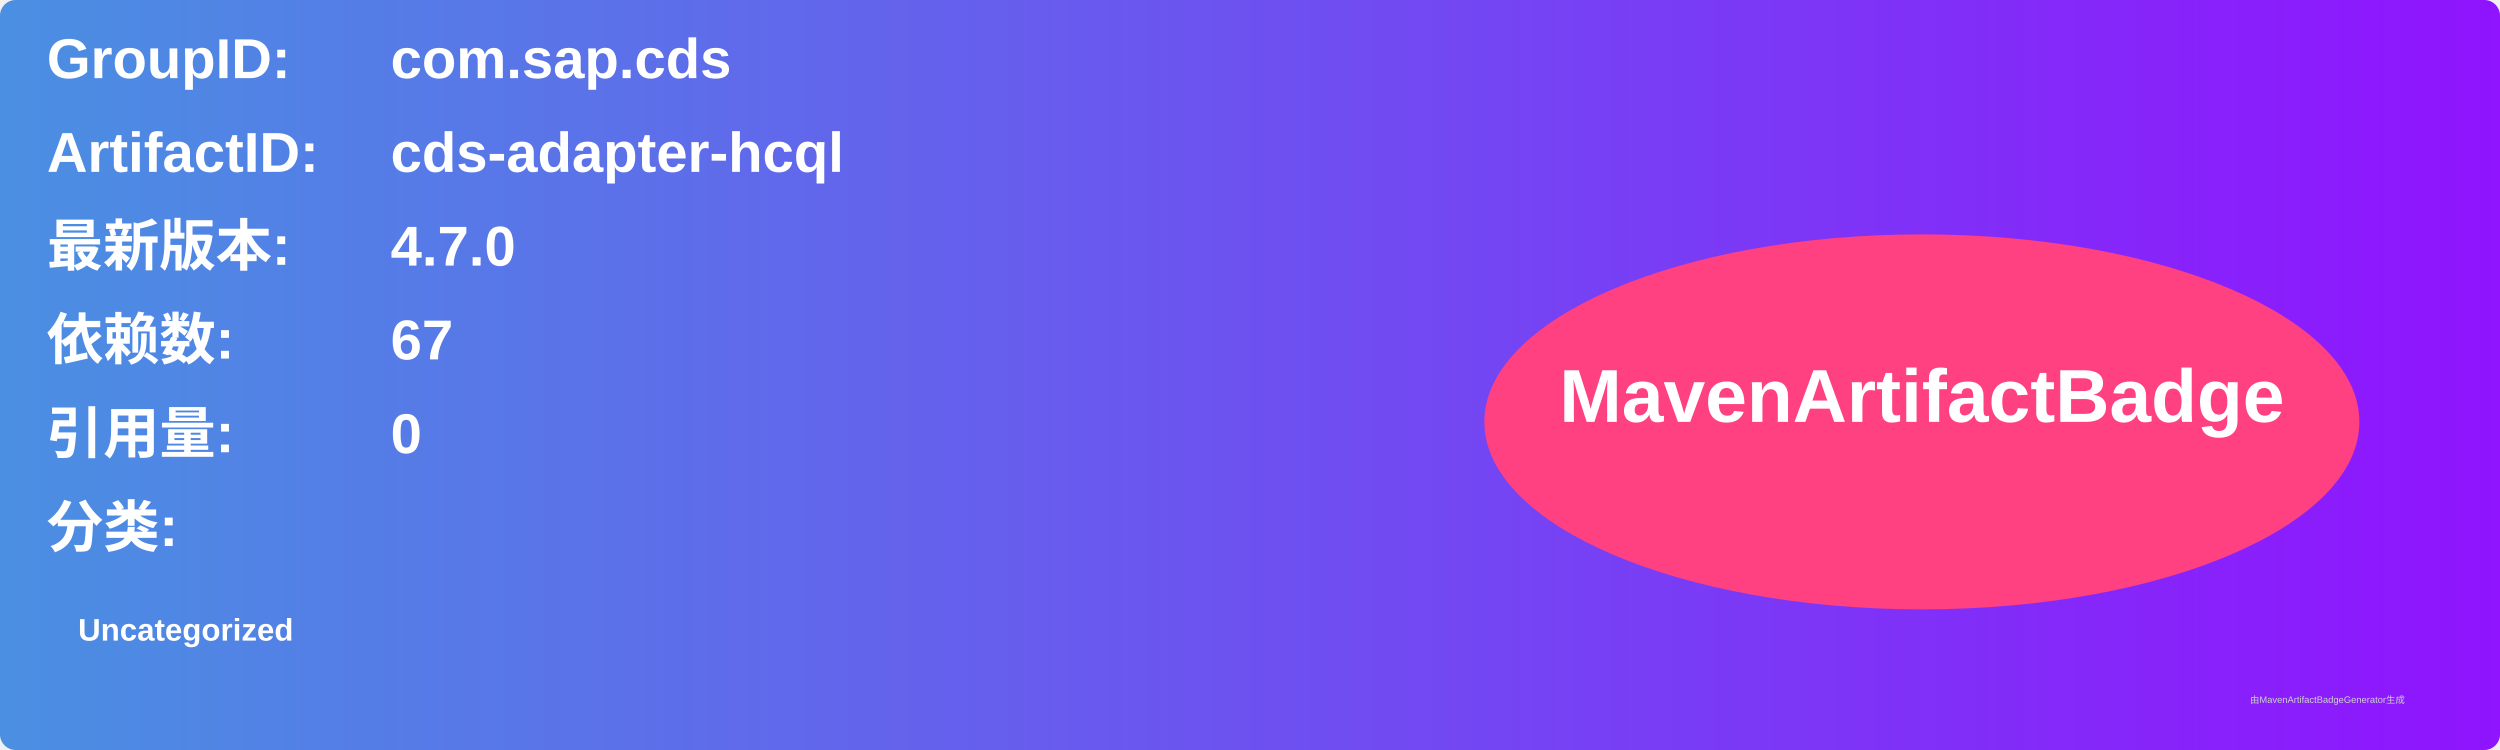
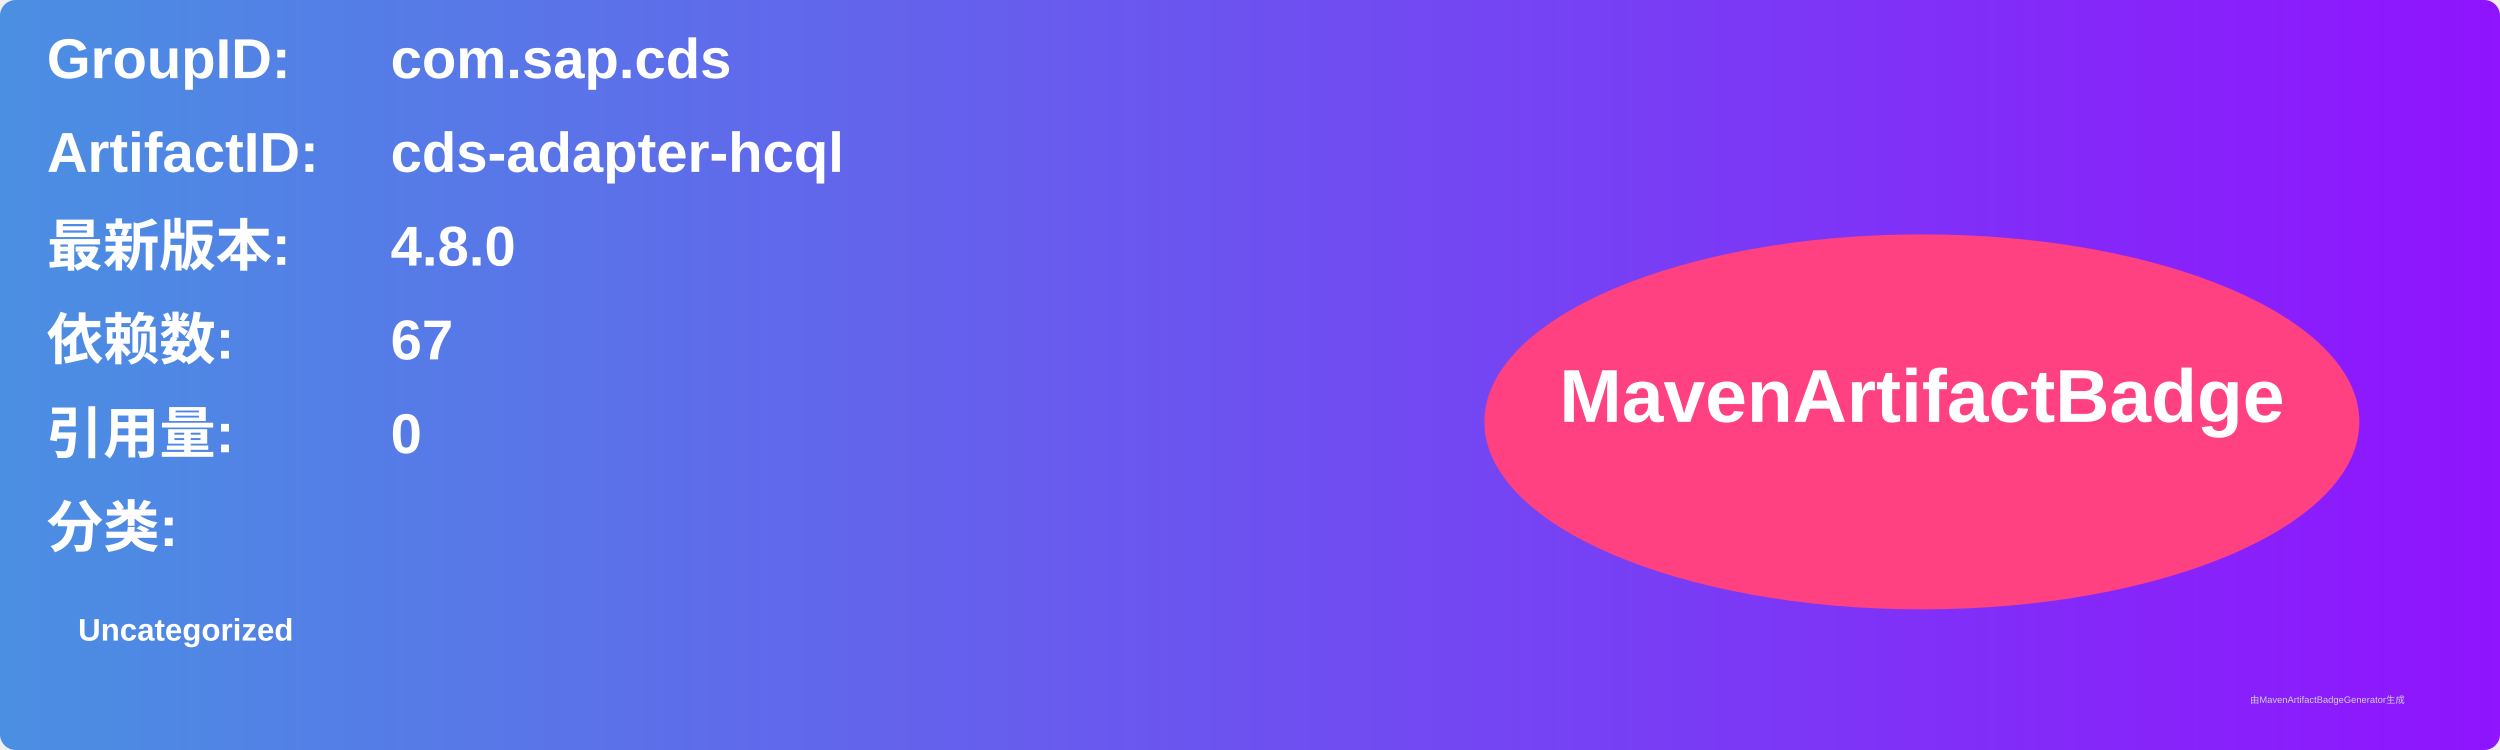
<svg xmlns="http://www.w3.org/2000/svg" width="800" height="240" viewBox="0 0 800 240">
  <linearGradient id="grad" x1="0%" y1="0%" x2="100%" y2="0%">
    <stop offset="0%" stop-color="#4a90e2" />
    <stop offset="100%" stop-color="#9013fe" />
  </linearGradient>
  <rect width="100%" height="100%" rx="5" ry="5" fill="url(#grad)" />
  <g transform="translate(15, 15)">
    <text x="0" y="10" font-family="Arial" font-size="18" fill="white" font-weight="bold" width="260">GroupID:</text>
    <text x="110" y="10" font-family="Arial" font-size="18" fill="white" font-weight="bold" width="460">com.sap.cds</text>
    <text x="0" y="40" font-family="Arial" font-size="18" fill="white" font-weight="bold" width="260">ArtifactID:</text>
    <text x="110" y="40" font-family="Arial" font-size="18" fill="white" font-weight="bold" width="460">cds-adapter-hcql</text>
    <text x="0" y="70" font-family="Arial" font-size="18" fill="white" font-weight="bold">最新版本:</text>
    <text x="110" y="70" font-family="Arial" font-size="18" fill="white" font-weight="bold">
-       <tspan font-weight="bold">4.7.0</tspan>
+       <tspan font-weight="bold">4.8.0</tspan>
    </text>
    <text x="0" y="100" font-family="Arial" font-size="18" fill="white" font-weight="bold">依赖数: </text>
    <text x="110" y="100" font-family="Arial" font-size="18" fill="white">
      <tspan font-weight="bold">67</tspan>
    </text>
    <text x="0" y="130" font-family="Arial" font-size="18" fill="white" font-weight="bold">引用量: </text>
    <text x="110" y="130" font-family="Arial" font-size="18" fill="white">
      <tspan font-weight="bold">0</tspan>
    </text>
    <text x="0" y="160" font-family="Arial" font-size="18" fill="white" font-weight="bold">分类:</text>
    <text x="10" y="190" font-family="Arial" font-size="10" fill="white">
      <tspan font-weight="bold">Uncategorized</tspan>
    </text>
    <ellipse cx="600" cy="120" rx="140" ry="60" fill="#ff4081" />
    <text x="600" y="120" text-anchor="middle" font-family="Arial" font-size="24" fill="white" font-weight="bold">MavenArtifactBadge</text>
  </g>
  <text x="720" y="225" font-family="Arial" font-size="3" fill="#d0d0d0">由MavenArtifactBadgeGenerator生成</text>
</svg>
